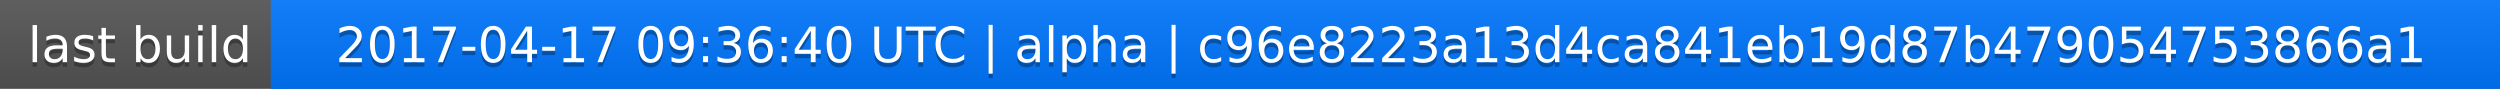
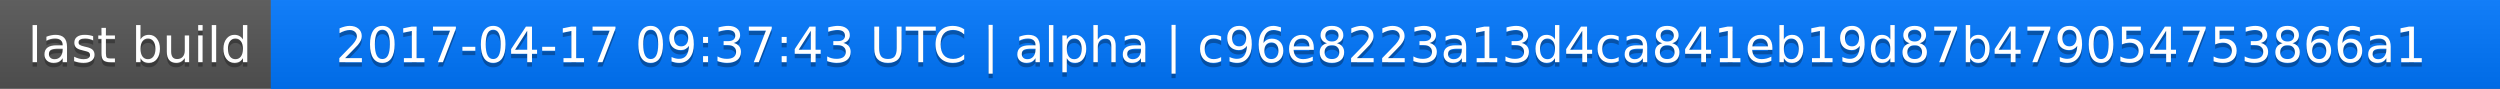
<svg xmlns="http://www.w3.org/2000/svg" width="563" height="20">
  <linearGradient id="a" x2="0" y2="100%">
    <stop offset="0" stop-color="#bbb" stop-opacity=".1" />
    <stop offset="1" stop-opacity=".1" />
  </linearGradient>
  <rect rx="0" width="563" height="20" fill="#555" />
  <rect rx="0" x="61" width="502" height="20" fill="#07f" />
  <path fill="#07f" d="M61 0h4v20h-4z" />
  <rect rx="0" width="563" height="20" fill="url(#a)" />
  <g fill="#fff" text-anchor="middle" font-family="DejaVu Sans,Verdana,Geneva,sans-serif" font-size="11">
    <text x="31.5" y="15" fill="#010101" fill-opacity=".3">last build</text>
    <text x="31.5" y="14">last build</text>
-     <text x="311" y="15" fill="#010101" fill-opacity=".3">2017-04-17 09:36:40 UTC | alpha | c96e8223a13d4ca841eb19d87b479054753866a1</text>
-     <text x="311" y="14">2017-04-17 09:36:40 UTC | alpha | c96e8223a13d4ca841eb19d87b479054753866a1</text>
+     <text x="311" y="15" fill="#010101" fill-opacity=".3">2017-04-17 09:37:43 UTC | alpha | c96e8223a13d4ca841eb19d87b479054753866a1</text>
+     <text x="311" y="14">2017-04-17 09:37:43 UTC | alpha | c96e8223a13d4ca841eb19d87b479054753866a1</text>
  </g>
</svg>
